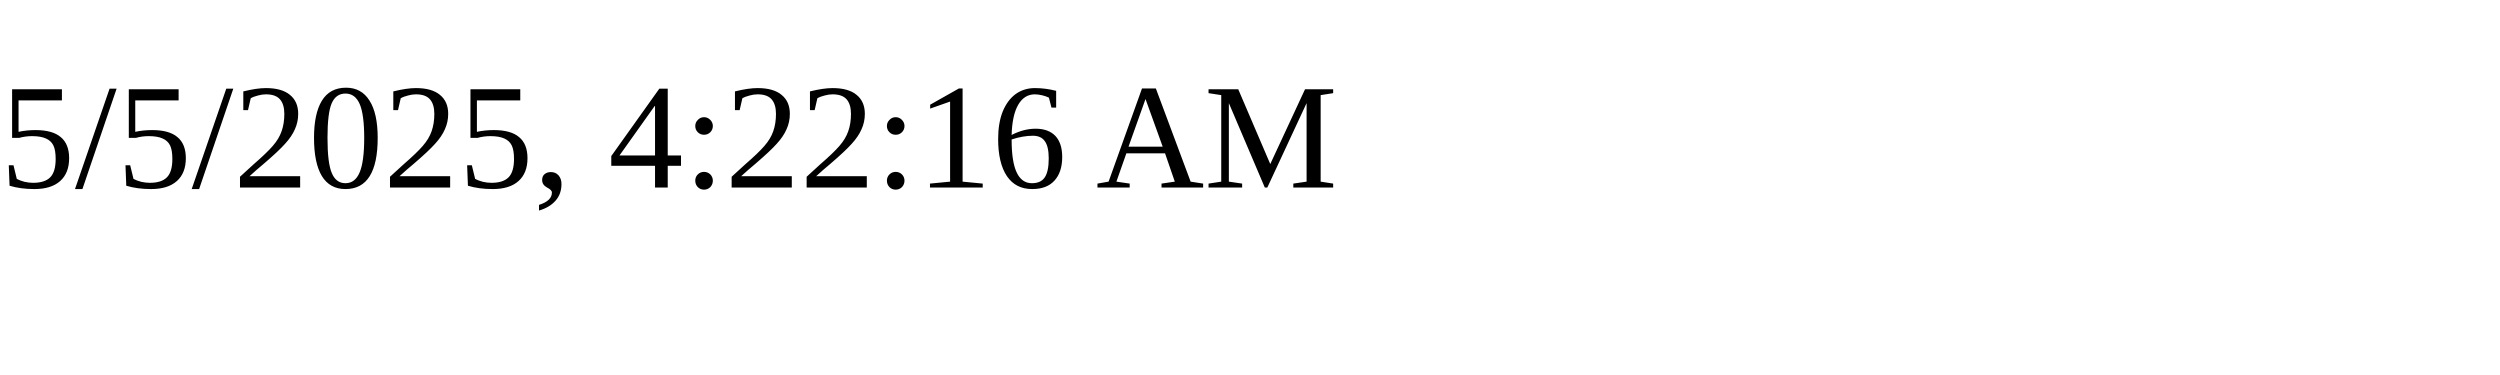
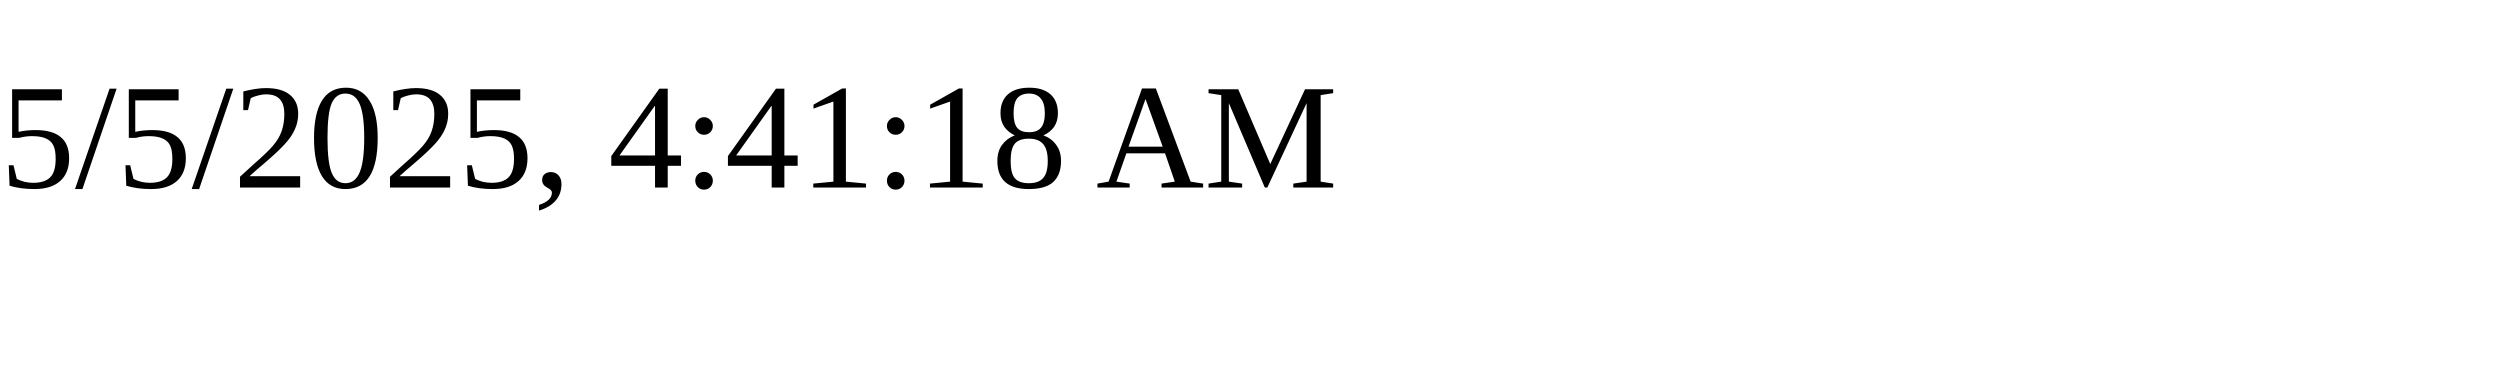
<svg xmlns="http://www.w3.org/2000/svg" height="30" width="200">
-   <text x="0" y="15">5/5/2025, 4:22:16 AM</text>
+   <text x="0" y="15">5/5/2025, 4:41:18 AM</text>
</svg>
